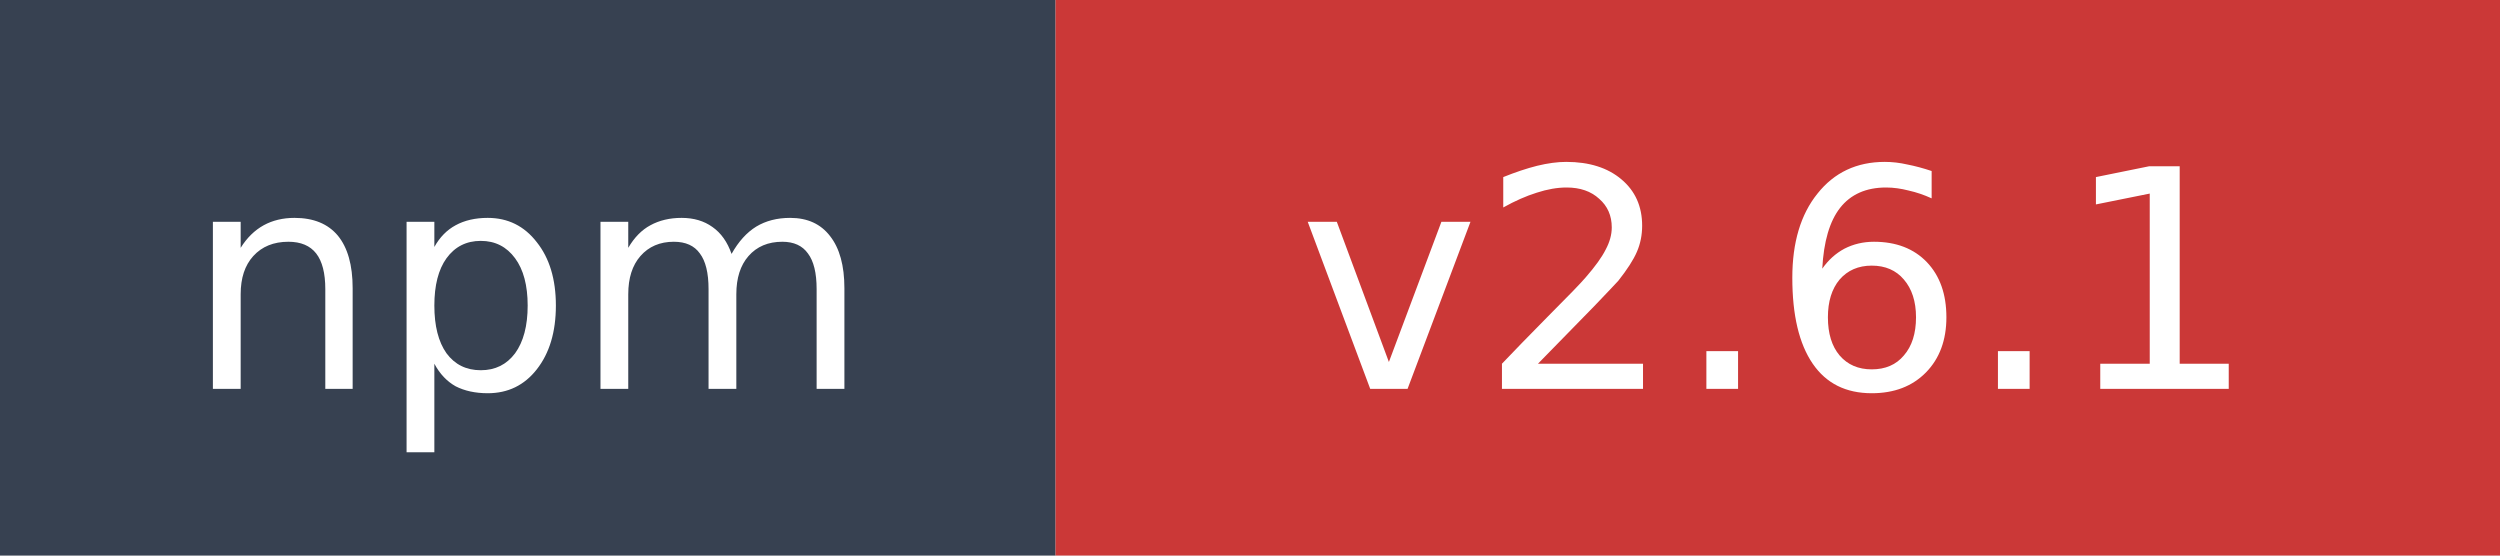
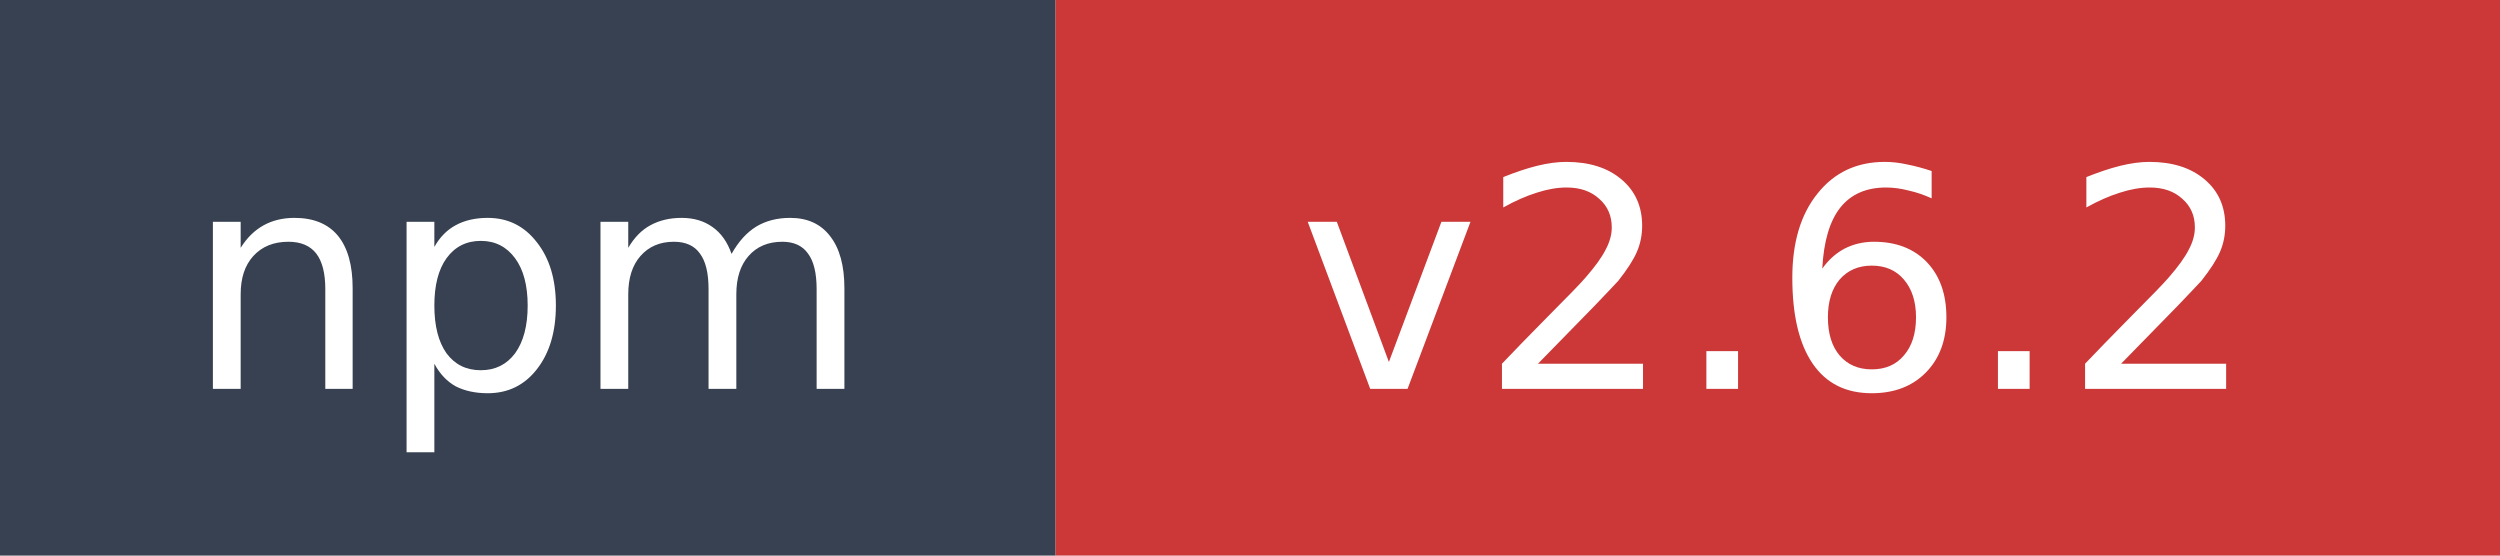
- <svg xmlns="http://www.w3.org/2000/svg" width="90" height="20" role="img" aria-label="npm: v2.6.1">
+ <svg xmlns="http://www.w3.org/2000/svg" width="90" height="20" role="img" aria-label="npm: v2.6.2">
  <rect width="38" height="20" fill="#374151" />
  <rect x="38" width="52" height="20" fill="#cb3837" />
  <text x="19" y="14" fill="#ffffff" font-family="Verdana,Geneva,DejaVu Sans,sans-serif" font-size="11" text-anchor="middle">npm</text>
-   <text x="64" y="14" fill="#ffffff" font-family="Verdana,Geneva,DejaVu Sans,sans-serif" font-size="11" text-anchor="middle">v2.6.1</text>
+   <text x="64" y="14" fill="#ffffff" font-family="Verdana,Geneva,DejaVu Sans,sans-serif" font-size="11" text-anchor="middle">v2.6.2</text>
</svg>
